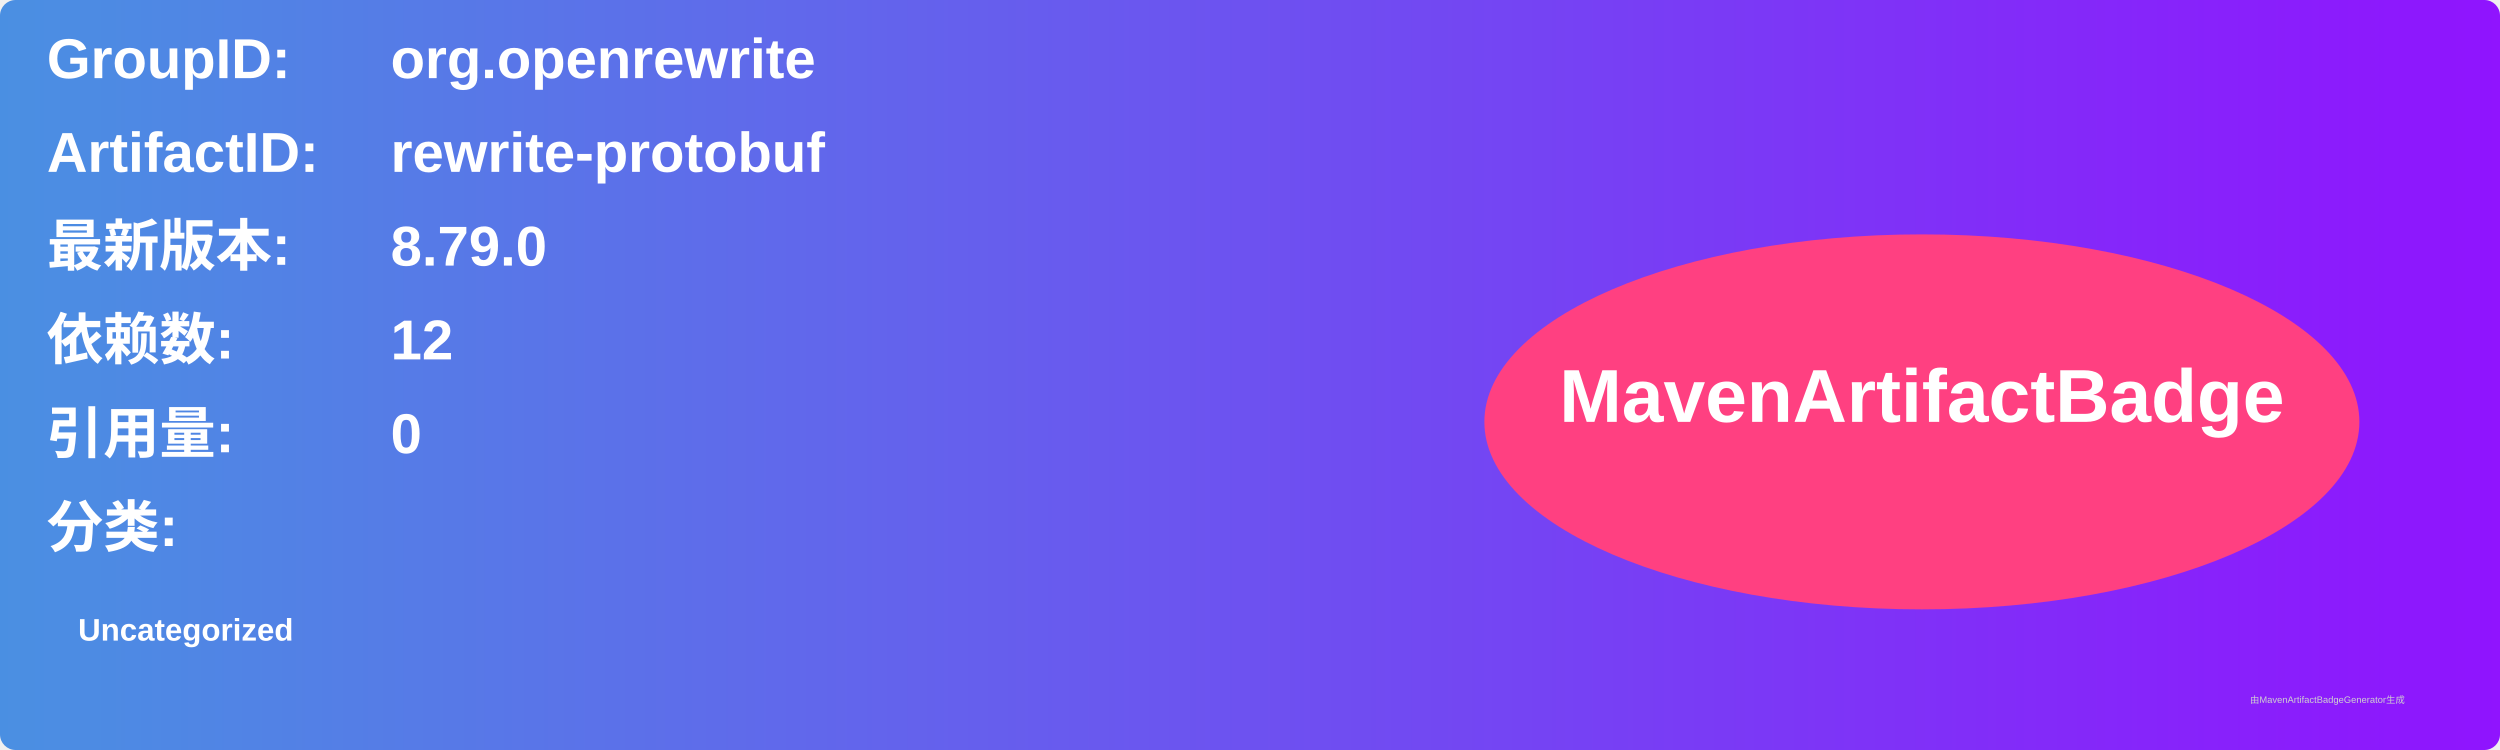
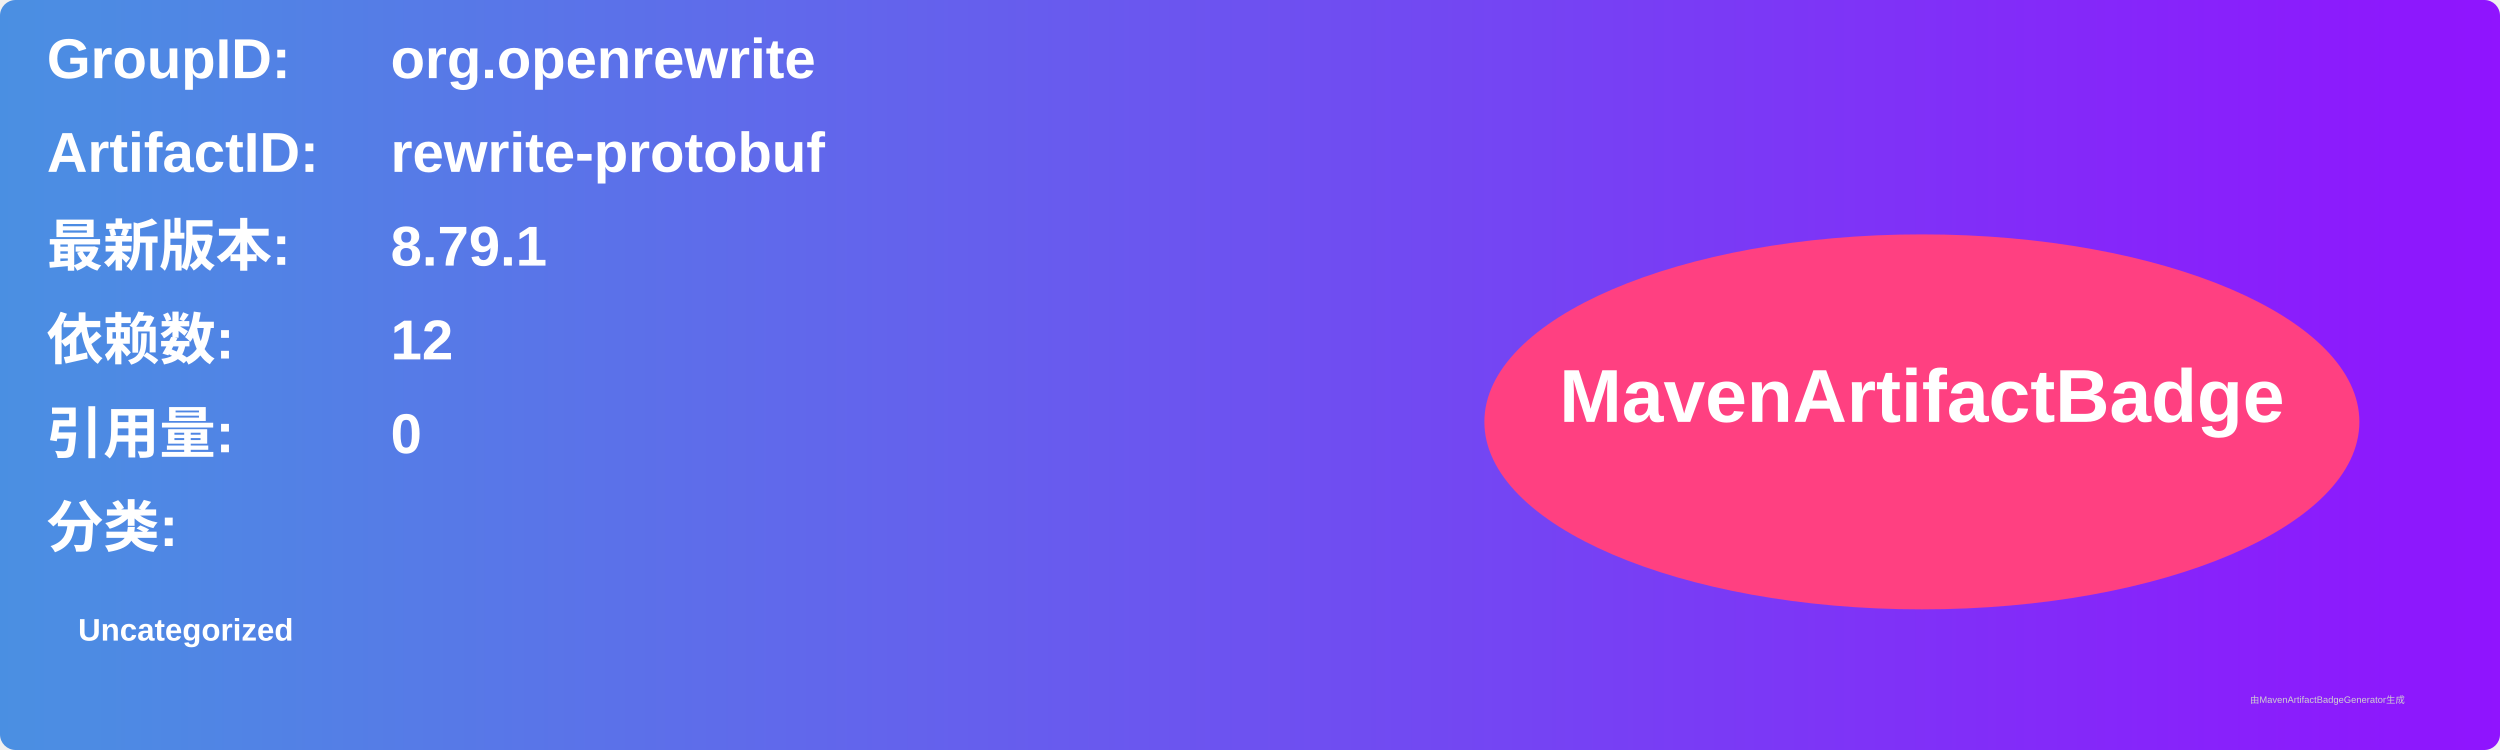
<svg xmlns="http://www.w3.org/2000/svg" width="800" height="240" viewBox="0 0 800 240">
  <linearGradient id="grad" x1="0%" y1="0%" x2="100%" y2="0%">
    <stop offset="0%" stop-color="#4a90e2" />
    <stop offset="100%" stop-color="#9013fe" />
  </linearGradient>
  <rect width="100%" height="100%" rx="5" ry="5" fill="url(#grad)" />
  <g transform="translate(15, 15)">
    <text x="0" y="10" font-family="Arial" font-size="18" fill="white" font-weight="bold" width="260">GroupID:</text>
    <text x="110" y="10" font-family="Arial" font-size="18" fill="white" font-weight="bold" width="460">org.openrewrite</text>
    <text x="0" y="40" font-family="Arial" font-size="18" fill="white" font-weight="bold" width="260">ArtifactID:</text>
    <text x="110" y="40" font-family="Arial" font-size="18" fill="white" font-weight="bold" width="460">rewrite-protobuf</text>
    <text x="0" y="70" font-family="Arial" font-size="18" fill="white" font-weight="bold">最新版本:</text>
    <text x="110" y="70" font-family="Arial" font-size="18" fill="white" font-weight="bold">
-       <tspan font-weight="bold">8.79.0</tspan>
+       <tspan font-weight="bold">8.79.1</tspan>
    </text>
    <text x="0" y="100" font-family="Arial" font-size="18" fill="white" font-weight="bold">依赖数: </text>
    <text x="110" y="100" font-family="Arial" font-size="18" fill="white">
      <tspan font-weight="bold">12</tspan>
    </text>
    <text x="0" y="130" font-family="Arial" font-size="18" fill="white" font-weight="bold">引用量: </text>
    <text x="110" y="130" font-family="Arial" font-size="18" fill="white">
      <tspan font-weight="bold">0</tspan>
    </text>
    <text x="0" y="160" font-family="Arial" font-size="18" fill="white" font-weight="bold">分类:</text>
    <text x="10" y="190" font-family="Arial" font-size="10" fill="white">
      <tspan font-weight="bold">Uncategorized</tspan>
    </text>
    <ellipse cx="600" cy="120" rx="140" ry="60" fill="#ff4081" />
    <text x="600" y="120" text-anchor="middle" font-family="Arial" font-size="24" fill="white" font-weight="bold">MavenArtifactBadge</text>
  </g>
  <text x="720" y="225" font-family="Arial" font-size="3" fill="#d0d0d0">由MavenArtifactBadgeGenerator生成</text>
</svg>
